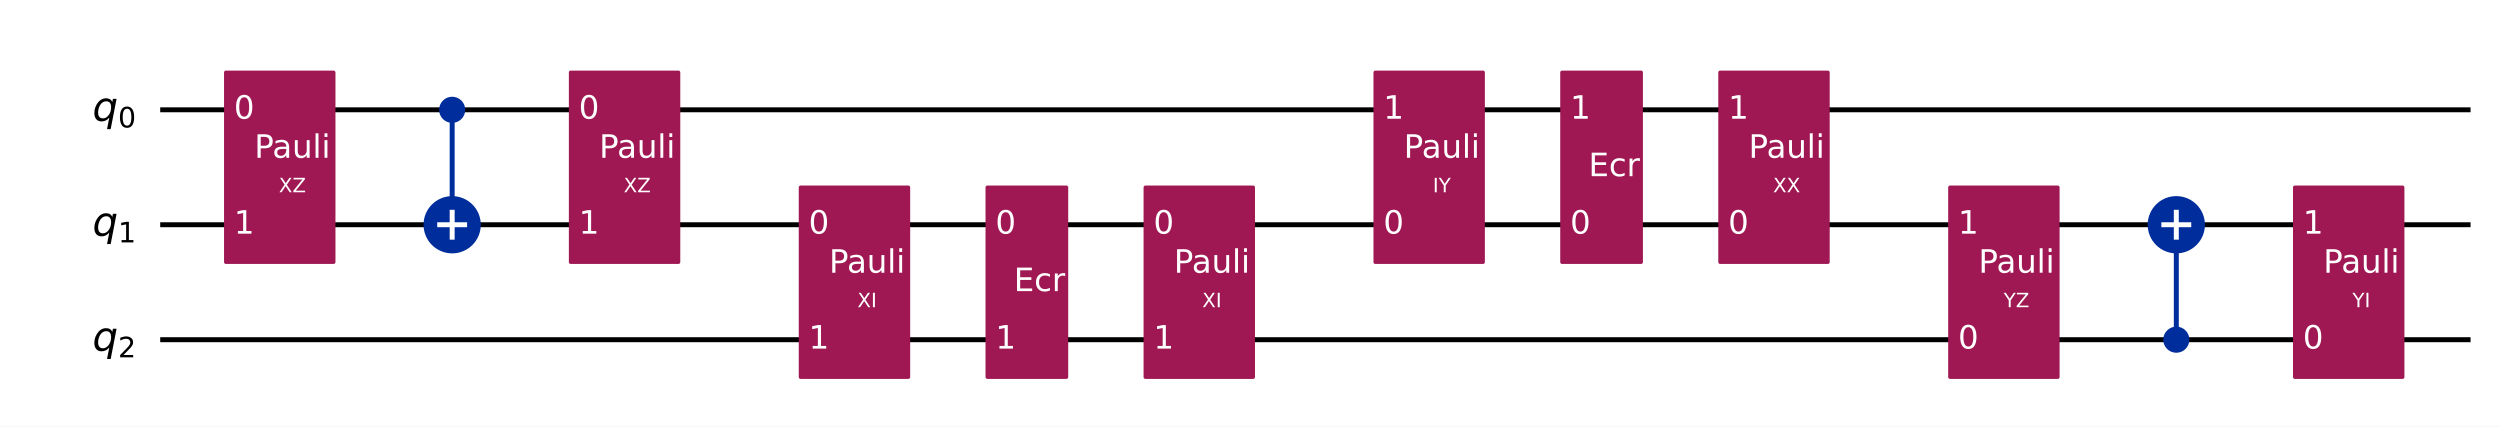
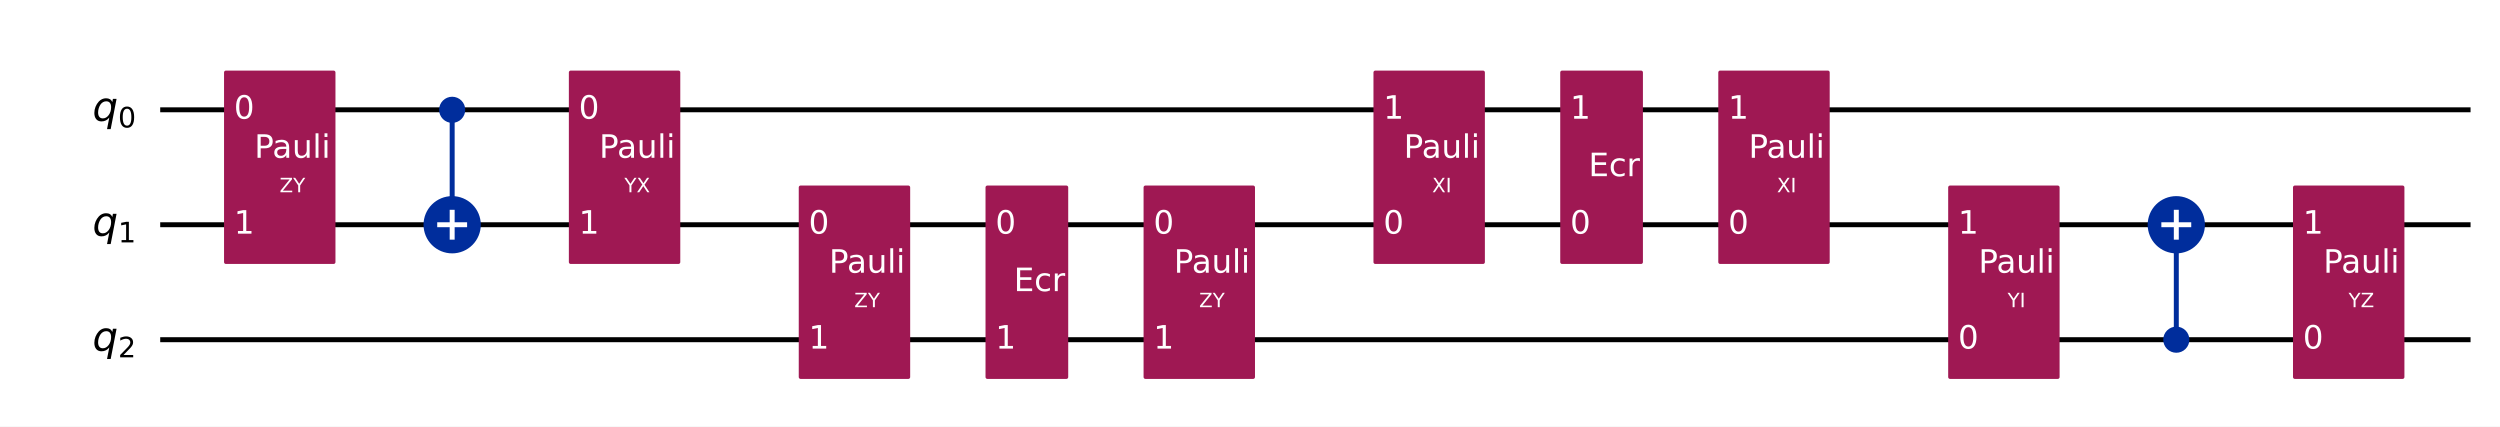
<svg xmlns="http://www.w3.org/2000/svg" xmlns:xlink="http://www.w3.org/1999/xlink" width="1008.2pt" height="172pt" version="1.1" viewBox="0 0 1008.2 172">
  <defs>
    <style type="text/css">*{stroke-linejoin: round; stroke-linecap: butt}</style>
  </defs>
  <path d="m0 172h1008.2v-172h-1008.2z" fill="#ffffff" />
  <path d="m64.609 44.283h931.72" clip-path="url(#851752f9d54)" fill="none" stroke="#000000" stroke-linecap="square" stroke-width="2" />
  <path d="m64.609 90.637h931.72" clip-path="url(#851752f9d54)" fill="none" stroke="#000000" stroke-linecap="square" stroke-width="2" />
  <path d="m64.609 136.99h931.72" clip-path="url(#851752f9d54)" fill="none" stroke="#000000" stroke-linecap="square" stroke-width="2" />
  <path d="m59.974 21.106h-1158.8v185.42h1158.8z" clip-path="url(#851752f9d54)" fill="#ffffff" stroke="#ffffff" stroke-width="1.5" />
  <path d="m182.35 90.637v-46.354" clip-path="url(#851752f9d54)" fill="none" stroke="#002d9c" stroke-linecap="square" stroke-width="2" />
  <path d="m877.66 136.99v-46.354" clip-path="url(#851752f9d54)" fill="none" stroke="#002d9c" stroke-linecap="square" stroke-width="2" />
  <path d="m91.101 105.7h43.434v-76.484h-43.434z" clip-path="url(#851752f9d54)" fill="#9f1853" stroke="#9f1853" stroke-width="1.5" />
  <path d="m182.35 48.803c1.199 0 2.348-0.476 3.196-1.324 0.848-0.848 1.324-1.997 1.324-3.196 0-1.199-0.476-2.348-1.324-3.196-0.848-0.848-1.997-1.324-3.196-1.324s-2.348 0.476-3.196 1.324c-0.848 0.848-1.324 1.997-1.324 3.196 0 1.199 0.476 2.348 1.324 3.196 0.848 0.848 1.997 1.324 3.196 1.324z" clip-path="url(#851752f9d54)" fill="#002d9c" stroke="#002d9c" stroke-width="1.5" />
  <path d="m182.35 101.18c2.797 0 5.479-1.111 7.457-3.089 1.978-1.978 3.089-4.66 3.089-7.457 0-2.797-1.111-5.479-3.089-7.457-1.978-1.978-4.66-3.089-7.457-3.089-2.797 0-5.479 1.111-7.457 3.089-1.978 1.978-3.089 4.66-3.089 7.457 0 2.797 1.111 5.479 3.089 7.457 1.978 1.978 4.66 3.089 7.457 3.089z" clip-path="url(#851752f9d54)" fill="#002d9c" stroke="#002d9c" stroke-width="2" />
  <path d="m230.16 105.7h43.434v-76.484h-43.434z" clip-path="url(#851752f9d54)" fill="#9f1853" stroke="#9f1853" stroke-width="1.5" />
  <path d="m322.87 152.06h43.434v-76.484h-43.434z" clip-path="url(#851752f9d54)" fill="#9f1853" stroke="#9f1853" stroke-width="1.5" />
  <path d="m398.19 152.06h31.85v-76.484h-31.85z" clip-path="url(#851752f9d54)" fill="#9f1853" stroke="#9f1853" stroke-width="1.5" />
  <path d="m461.93 152.06h43.434v-76.484h-43.434z" clip-path="url(#851752f9d54)" fill="#9f1853" stroke="#9f1853" stroke-width="1.5" />
  <path d="m554.64 105.7h43.434v-76.484h-43.434z" clip-path="url(#851752f9d54)" fill="#9f1853" stroke="#9f1853" stroke-width="1.5" />
  <path d="m629.96 105.7h31.85v-76.484h-31.85z" clip-path="url(#851752f9d54)" fill="#9f1853" stroke="#9f1853" stroke-width="1.5" />
  <path d="m693.7 105.7h43.434v-76.484h-43.434z" clip-path="url(#851752f9d54)" fill="#9f1853" stroke="#9f1853" stroke-width="1.5" />
  <path d="m786.41 152.06h43.434v-76.484h-43.434z" clip-path="url(#851752f9d54)" fill="#9f1853" stroke="#9f1853" stroke-width="1.5" />
  <path d="m877.66 141.51c1.199 0 2.348-0.476 3.196-1.324 0.848-0.848 1.324-1.997 1.324-3.196 0-1.199-0.476-2.348-1.324-3.196-0.848-0.848-1.997-1.324-3.196-1.324-1.199 0-2.348 0.476-3.196 1.324-0.848 0.848-1.324 1.997-1.324 3.196 0 1.199 0.476 2.348 1.324 3.196s1.997 1.324 3.196 1.324z" clip-path="url(#851752f9d54)" fill="#002d9c" stroke="#002d9c" stroke-width="1.5" />
  <path d="m877.66 101.18c2.797 0 5.479-1.111 7.457-3.089 1.978-1.978 3.089-4.66 3.089-7.457 0-2.797-1.111-5.479-3.089-7.457-1.978-1.978-4.66-3.089-7.457-3.089-2.797 0-5.479 1.111-7.457 3.089-1.978 1.978-3.089 4.66-3.089 7.457 0 2.797 1.111 5.479 3.089 7.457 1.978 1.978 4.66 3.089 7.457 3.089z" clip-path="url(#851752f9d54)" fill="#002d9c" stroke="#002d9c" stroke-width="2" />
  <path d="m925.47 152.06h43.434v-76.484h-43.434z" clip-path="url(#851752f9d54)" fill="#9f1853" stroke="#9f1853" stroke-width="1.5" />
  <path d="m182.35 96.663v-12.052" clip-path="url(#851752f9d54)" fill="none" stroke="#ffffff" stroke-linecap="square" stroke-width="2" />
  <path d="m176.32 90.637h12.052" clip-path="url(#851752f9d54)" fill="none" stroke="#ffffff" stroke-linecap="square" stroke-width="2" />
  <path d="m877.66 96.663v-12.052" clip-path="url(#851752f9d54)" fill="none" stroke="#ffffff" stroke-linecap="square" stroke-width="2" />
  <path d="m871.63 90.637h12.052" clip-path="url(#851752f9d54)" fill="none" stroke="#ffffff" stroke-linecap="square" stroke-width="2" />
  <g clip-path="url(#851752f9d54)">
    <g transform="translate(37.301 48.734) scale(.1625 -.1625)">
      <defs>
        <path id="DejaVuSans-Oblique-71" transform="scale(.015625)" d="m2669 525q-231-303-546-460-314-156-695-156-531 0-833 358-301 358-301 986 0 506 186 978t533 847q225 244 517 375t614 131q387 0 637-153t363-462l100 525h578l-934-4813h-579l360 1844zm-1778 813q0-463 193-705 194-242 560-242 544 0 928 520t384 1264q0 450-199 689-198 239-569 239-272 0-504-127-231-126-403-370-181-256-286-600-104-343-104-668z" />
        <path id="DejaVuSans-30" transform="scale(.015625)" d="m2034 4250q-487 0-733-480-245-479-245-1442 0-959 245-1439 246-480 733-480 491 0 736 480 246 480 246 1439 0 963-246 1442-245 480-736 480zm0 500q785 0 1199-621 414-620 414-1801 0-1178-414-1799-414-620-1199-620-784 0-1198 620-414 621-414 1799 0 1181 414 1801 414 621 1198 621z" />
      </defs>
      <use xlink:href="#DejaVuSans-Oblique-71" />
      <use transform="translate(63.477 -16.406) scale(.7)" xlink:href="#DejaVuSans-30" />
    </g>
  </g>
  <g clip-path="url(#851752f9d54)">
    <g transform="translate(37.301 95.088) scale(.1625 -.1625)">
      <defs>
        <path id="DejaVuSans-31" transform="scale(.015625)" d="m794 531h1031v3560l-1122-225v575l1116 225h631v-4135h1031v-531h-2687v531z" />
      </defs>
      <use xlink:href="#DejaVuSans-Oblique-71" />
      <use transform="translate(63.477 -16.406) scale(.7)" xlink:href="#DejaVuSans-31" />
    </g>
  </g>
  <g clip-path="url(#851752f9d54)">
    <g transform="translate(37.301 141.44) scale(.1625 -.1625)">
      <defs>
        <path id="DejaVuSans-32" transform="scale(.015625)" d="m1228 531h2203v-531h-2962v531q359 372 979 998 621 627 780 809 303 340 423 576 121 236 121 464 0 372-261 606-261 235-680 235-297 0-627-103-329-103-704-313v638q381 153 712 231 332 78 607 78 725 0 1156-363 431-362 431-968 0-288-108-546-107-257-392-607-78-91-497-524-418-433-1181-1211z" />
      </defs>
      <use xlink:href="#DejaVuSans-Oblique-71" />
      <use transform="translate(63.477 -16.406) scale(.7)" xlink:href="#DejaVuSans-32" />
    </g>
  </g>
  <g clip-path="url(#851752f9d54)">
    <g transform="translate(94.345 47.87) scale(.13 -.13)" fill="#ffffff">
      <use xlink:href="#DejaVuSans-30" />
    </g>
  </g>
  <g clip-path="url(#851752f9d54)">
    <g transform="translate(94.345 94.224) scale(.13 -.13)" fill="#ffffff">
      <use xlink:href="#DejaVuSans-31" />
    </g>
  </g>
  <g clip-path="url(#851752f9d54)">
-     <g transform="translate(112.44 77.548) scale(.08 -.08)" fill="#ffffff">
-       <defs>
-         <path id="DejaVuSans-58" transform="scale(.015625)" d="m403 4666h678l1160-1735 1165 1735h678l-1500-2241 1600-2425h-678l-1312 1984-1322-1984h-681l1665 2491-1453 2175z" />
+     <g transform="translate(112.73 77.548) scale(.08 -.08)" fill="#ffffff">
+       <defs>
        <path id="DejaVuSans-5a" transform="scale(.015625)" d="m359 4666h3666v-482l-2950-3653h3022v-531h-3809v481l2950 3653h-2879v532z" />
-       </defs>
-       <use xlink:href="#DejaVuSans-58" />
-       <use transform="translate(68.506)" xlink:href="#DejaVuSans-5a" />
+         <path id="DejaVuSans-59" transform="scale(.015625)" d="m-13 4666h679l1293-1919 1285 1919h678l-1650-2444v-2222h-634v2222l-1651 2444z" />
+       </defs>
+       <use xlink:href="#DejaVuSans-5a" />
+       <use transform="translate(68.506)" xlink:href="#DejaVuSans-59" />
    </g>
  </g>
  <g clip-path="url(#851752f9d54)">
    <g transform="translate(102.58 63.631) scale(.13 -.13)" fill="#ffffff">
      <defs>
        <path id="DejaVuSans-50" transform="scale(.015625)" d="m1259 4147v-1753h794q441 0 681 228 241 228 241 650 0 419-241 647-240 228-681 228h-794zm-631 519h1425q785 0 1186-355 402-355 402-1039 0-691-402-1044-401-353-1186-353h-794v-1875h-631v4666z" />
        <path id="DejaVuSans-61" transform="scale(.015625)" d="m2194 1759q-697 0-966-159t-269-544q0-306 202-486 202-179 548-179 479 0 768 339t289 901v128h-572zm1147 238v-1997h-575v531q-197-318-491-470t-719-152q-537 0-855 302-317 302-317 808 0 590 395 890 396 300 1180 300h807v57q0 397-261 614t-733 217q-300 0-585-72-284-72-546-216v532q315 122 612 182 297 61 578 61 760 0 1135-394 375-393 375-1193z" />
        <path id="DejaVuSans-75" transform="scale(.015625)" d="m544 1381v2119h575v-2097q0-497 193-746 194-248 582-248 465 0 735 297 271 297 271 810v1984h575v-3500h-575v538q-209-319-486-474-276-155-642-155-603 0-916 375-312 375-312 1097zm1447 2203z" />
        <path id="DejaVuSans-6c" transform="scale(.015625)" d="m603 4863h575v-4863h-575v4863z" />
        <path id="DejaVuSans-69" transform="scale(.015625)" d="m603 3500h575v-3500h-575v3500zm0 1363h575v-729h-575v729z" />
      </defs>
      <use xlink:href="#DejaVuSans-50" />
      <use transform="translate(55.803)" xlink:href="#DejaVuSans-61" />
      <use transform="translate(117.08)" xlink:href="#DejaVuSans-75" />
      <use transform="translate(180.46)" xlink:href="#DejaVuSans-6c" />
      <use transform="translate(208.24)" xlink:href="#DejaVuSans-69" />
    </g>
  </g>
  <g clip-path="url(#851752f9d54)">
    <g transform="translate(233.41 47.87) scale(.13 -.13)" fill="#ffffff">
      <use xlink:href="#DejaVuSans-30" />
    </g>
  </g>
  <g clip-path="url(#851752f9d54)">
    <g transform="translate(233.41 94.224) scale(.13 -.13)" fill="#ffffff">
      <use xlink:href="#DejaVuSans-31" />
    </g>
  </g>
  <g clip-path="url(#851752f9d54)">
-     <g transform="translate(251.5 77.548) scale(.08 -.08)" fill="#ffffff">
-       <use xlink:href="#DejaVuSans-58" />
-       <use transform="translate(68.506)" xlink:href="#DejaVuSans-5a" />
+     <g transform="translate(251.8 77.548) scale(.08 -.08)" fill="#ffffff">
+       <defs>
+         <path id="DejaVuSans-58" transform="scale(.015625)" d="m403 4666h678l1160-1735 1165 1735h678l-1500-2241 1600-2425h-678l-1312 1984-1322-1984h-681l1665 2491-1453 2175z" />
+       </defs>
+       <use xlink:href="#DejaVuSans-59" />
+       <use transform="translate(61.084)" xlink:href="#DejaVuSans-58" />
    </g>
  </g>
  <g clip-path="url(#851752f9d54)">
    <g transform="translate(241.64 63.631) scale(.13 -.13)" fill="#ffffff">
      <use xlink:href="#DejaVuSans-50" />
      <use transform="translate(55.803)" xlink:href="#DejaVuSans-61" />
      <use transform="translate(117.08)" xlink:href="#DejaVuSans-75" />
      <use transform="translate(180.46)" xlink:href="#DejaVuSans-6c" />
      <use transform="translate(208.24)" xlink:href="#DejaVuSans-69" />
    </g>
  </g>
  <g clip-path="url(#851752f9d54)">
    <g transform="translate(326.12 94.224) scale(.13 -.13)" fill="#ffffff">
      <use xlink:href="#DejaVuSans-30" />
    </g>
  </g>
  <g clip-path="url(#851752f9d54)">
    <g transform="translate(326.12 140.58) scale(.13 -.13)" fill="#ffffff">
      <use xlink:href="#DejaVuSans-31" />
    </g>
  </g>
  <g clip-path="url(#851752f9d54)">
-     <g transform="translate(345.77 123.9) scale(.08 -.08)" fill="#ffffff">
-       <defs>
-         <path id="DejaVuSans-49" transform="scale(.015625)" d="m628 4666h631v-4666h-631v4666z" />
-       </defs>
-       <use xlink:href="#DejaVuSans-58" />
-       <use transform="translate(68.506)" xlink:href="#DejaVuSans-49" />
+     <g transform="translate(344.5 123.9) scale(.08 -.08)" fill="#ffffff">
+       <use xlink:href="#DejaVuSans-5a" />
+       <use transform="translate(68.506)" xlink:href="#DejaVuSans-59" />
    </g>
  </g>
  <g clip-path="url(#851752f9d54)">
    <g transform="translate(334.35 109.98) scale(.13 -.13)" fill="#ffffff">
      <use xlink:href="#DejaVuSans-50" />
      <use transform="translate(55.803)" xlink:href="#DejaVuSans-61" />
      <use transform="translate(117.08)" xlink:href="#DejaVuSans-75" />
      <use transform="translate(180.46)" xlink:href="#DejaVuSans-6c" />
      <use transform="translate(208.24)" xlink:href="#DejaVuSans-69" />
    </g>
  </g>
  <g clip-path="url(#851752f9d54)">
    <g transform="translate(401.44 94.224) scale(.13 -.13)" fill="#ffffff">
      <use xlink:href="#DejaVuSans-30" />
    </g>
  </g>
  <g clip-path="url(#851752f9d54)">
    <g transform="translate(401.44 140.58) scale(.13 -.13)" fill="#ffffff">
      <use xlink:href="#DejaVuSans-31" />
    </g>
  </g>
  <g clip-path="url(#851752f9d54)">
    <g transform="translate(408.86 117.4) scale(.13 -.13)" fill="#ffffff">
      <defs>
        <path id="DejaVuSans-45" transform="scale(.015625)" d="m628 4666h2950v-532h-2319v-1381h2222v-531h-2222v-1691h2375v-531h-3006v4666z" />
        <path id="DejaVuSans-63" transform="scale(.015625)" d="m3122 3366v-538q-244 135-489 202t-495 67q-560 0-870-355-309-354-309-995t309-996q310-354 870-354 250 0 495 67t489 202v-532q-241-112-499-168-257-57-548-57-791 0-1257 497-465 497-465 1341 0 856 470 1346 471 491 1290 491 265 0 518-55 253-54 491-163z" />
        <path id="DejaVuSans-72" transform="scale(.015625)" d="m2631 2963q-97 56-211 82-114 27-251 27-488 0-749-317t-261-911v-1844h-578v3500h578v-544q182 319 472 473 291 155 707 155 59 0 131-8 72-7 159-23l3-590z" />
      </defs>
      <use xlink:href="#DejaVuSans-45" />
      <use transform="translate(63.184)" xlink:href="#DejaVuSans-63" />
      <use transform="translate(118.16)" xlink:href="#DejaVuSans-72" />
    </g>
  </g>
  <g clip-path="url(#851752f9d54)">
    <g transform="translate(465.18 94.224) scale(.13 -.13)" fill="#ffffff">
      <use xlink:href="#DejaVuSans-30" />
    </g>
  </g>
  <g clip-path="url(#851752f9d54)">
    <g transform="translate(465.18 140.58) scale(.13 -.13)" fill="#ffffff">
      <use xlink:href="#DejaVuSans-31" />
    </g>
  </g>
  <g clip-path="url(#851752f9d54)">
-     <g transform="translate(484.83 123.9) scale(.08 -.08)" fill="#ffffff">
+     <g transform="translate(483.57 123.9) scale(.08 -.08)" fill="#ffffff">
+       <use xlink:href="#DejaVuSans-5a" />
+       <use transform="translate(68.506)" xlink:href="#DejaVuSans-59" />
+     </g>
+   </g>
+   <g clip-path="url(#851752f9d54)">
+     <g transform="translate(473.41 109.98) scale(.13 -.13)" fill="#ffffff">
+       <use xlink:href="#DejaVuSans-50" />
+       <use transform="translate(55.803)" xlink:href="#DejaVuSans-61" />
+       <use transform="translate(117.08)" xlink:href="#DejaVuSans-75" />
+       <use transform="translate(180.46)" xlink:href="#DejaVuSans-6c" />
+       <use transform="translate(208.24)" xlink:href="#DejaVuSans-69" />
+     </g>
+   </g>
+   <g clip-path="url(#851752f9d54)">
+     <g transform="translate(557.89 94.224) scale(.13 -.13)" fill="#ffffff">
+       <use xlink:href="#DejaVuSans-30" />
+     </g>
+   </g>
+   <g clip-path="url(#851752f9d54)">
+     <g transform="translate(557.89 47.87) scale(.13 -.13)" fill="#ffffff">
+       <use xlink:href="#DejaVuSans-31" />
+     </g>
+   </g>
+   <g clip-path="url(#851752f9d54)">
+     <g transform="translate(577.54 77.548) scale(.08 -.08)" fill="#ffffff">
+       <defs>
+         <path id="DejaVuSans-49" transform="scale(.015625)" d="m628 4666h631v-4666h-631v4666z" />
+       </defs>
      <use xlink:href="#DejaVuSans-58" />
      <use transform="translate(68.506)" xlink:href="#DejaVuSans-49" />
-     </g>
-   </g>
-   <g clip-path="url(#851752f9d54)">
-     <g transform="translate(473.41 109.98) scale(.13 -.13)" fill="#ffffff">
-       <use xlink:href="#DejaVuSans-50" />
-       <use transform="translate(55.803)" xlink:href="#DejaVuSans-61" />
-       <use transform="translate(117.08)" xlink:href="#DejaVuSans-75" />
-       <use transform="translate(180.46)" xlink:href="#DejaVuSans-6c" />
-       <use transform="translate(208.24)" xlink:href="#DejaVuSans-69" />
-     </g>
-   </g>
-   <g clip-path="url(#851752f9d54)">
-     <g transform="translate(557.89 94.224) scale(.13 -.13)" fill="#ffffff">
-       <use xlink:href="#DejaVuSans-30" />
-     </g>
-   </g>
-   <g clip-path="url(#851752f9d54)">
-     <g transform="translate(557.89 47.87) scale(.13 -.13)" fill="#ffffff">
-       <use xlink:href="#DejaVuSans-31" />
-     </g>
-   </g>
-   <g clip-path="url(#851752f9d54)">
-     <g transform="translate(577.83 77.548) scale(.08 -.08)" fill="#ffffff">
-       <defs>
-         <path id="DejaVuSans-59" transform="scale(.015625)" d="m-13 4666h679l1293-1919 1285 1919h678l-1650-2444v-2222h-634v2222l-1651 2444z" />
-       </defs>
-       <use xlink:href="#DejaVuSans-49" />
-       <use transform="translate(29.492)" xlink:href="#DejaVuSans-59" />
    </g>
  </g>
  <g clip-path="url(#851752f9d54)">
    <g transform="translate(566.12 63.631) scale(.13 -.13)" fill="#ffffff">
      <use xlink:href="#DejaVuSans-50" />
      <use transform="translate(55.803)" xlink:href="#DejaVuSans-61" />
      <use transform="translate(117.08)" xlink:href="#DejaVuSans-75" />
      <use transform="translate(180.46)" xlink:href="#DejaVuSans-6c" />
      <use transform="translate(208.24)" xlink:href="#DejaVuSans-69" />
    </g>
  </g>
  <g clip-path="url(#851752f9d54)">
    <g transform="translate(633.21 94.224) scale(.13 -.13)" fill="#ffffff">
      <use xlink:href="#DejaVuSans-30" />
    </g>
  </g>
  <g clip-path="url(#851752f9d54)">
    <g transform="translate(633.21 47.87) scale(.13 -.13)" fill="#ffffff">
      <use xlink:href="#DejaVuSans-31" />
    </g>
  </g>
  <g clip-path="url(#851752f9d54)">
    <g transform="translate(640.63 71.047) scale(.13 -.13)" fill="#ffffff">
      <use xlink:href="#DejaVuSans-45" />
      <use transform="translate(63.184)" xlink:href="#DejaVuSans-63" />
      <use transform="translate(118.16)" xlink:href="#DejaVuSans-72" />
    </g>
  </g>
  <g clip-path="url(#851752f9d54)">
    <g transform="translate(696.95 94.224) scale(.13 -.13)" fill="#ffffff">
      <use xlink:href="#DejaVuSans-30" />
    </g>
  </g>
  <g clip-path="url(#851752f9d54)">
    <g transform="translate(696.95 47.87) scale(.13 -.13)" fill="#ffffff">
      <use xlink:href="#DejaVuSans-31" />
    </g>
  </g>
  <g clip-path="url(#851752f9d54)">
-     <g transform="translate(715.04 77.548) scale(.08 -.08)" fill="#ffffff">
+     <g transform="translate(716.6 77.548) scale(.08 -.08)" fill="#ffffff">
      <use xlink:href="#DejaVuSans-58" />
-       <use transform="translate(68.506)" xlink:href="#DejaVuSans-58" />
+       <use transform="translate(68.506)" xlink:href="#DejaVuSans-49" />
    </g>
  </g>
  <g clip-path="url(#851752f9d54)">
    <g transform="translate(705.18 63.631) scale(.13 -.13)" fill="#ffffff">
      <use xlink:href="#DejaVuSans-50" />
      <use transform="translate(55.803)" xlink:href="#DejaVuSans-61" />
      <use transform="translate(117.08)" xlink:href="#DejaVuSans-75" />
      <use transform="translate(180.46)" xlink:href="#DejaVuSans-6c" />
      <use transform="translate(208.24)" xlink:href="#DejaVuSans-69" />
    </g>
  </g>
  <g clip-path="url(#851752f9d54)">
    <g transform="translate(789.66 140.58) scale(.13 -.13)" fill="#ffffff">
      <use xlink:href="#DejaVuSans-30" />
    </g>
  </g>
  <g clip-path="url(#851752f9d54)">
    <g transform="translate(789.66 94.224) scale(.13 -.13)" fill="#ffffff">
      <use xlink:href="#DejaVuSans-31" />
    </g>
  </g>
  <g clip-path="url(#851752f9d54)">
-     <g transform="translate(808.04 123.9) scale(.08 -.08)" fill="#ffffff">
+     <g transform="translate(809.6 123.9) scale(.08 -.08)" fill="#ffffff">
+       <use xlink:href="#DejaVuSans-59" />
+       <use transform="translate(61.084)" xlink:href="#DejaVuSans-49" />
+     </g>
+   </g>
+   <g clip-path="url(#851752f9d54)">
+     <g transform="translate(797.89 109.98) scale(.13 -.13)" fill="#ffffff">
+       <use xlink:href="#DejaVuSans-50" />
+       <use transform="translate(55.803)" xlink:href="#DejaVuSans-61" />
+       <use transform="translate(117.08)" xlink:href="#DejaVuSans-75" />
+       <use transform="translate(180.46)" xlink:href="#DejaVuSans-6c" />
+       <use transform="translate(208.24)" xlink:href="#DejaVuSans-69" />
+     </g>
+   </g>
+   <g clip-path="url(#851752f9d54)">
+     <g transform="translate(928.72 140.58) scale(.13 -.13)" fill="#ffffff">
+       <use xlink:href="#DejaVuSans-30" />
+     </g>
+   </g>
+   <g clip-path="url(#851752f9d54)">
+     <g transform="translate(928.72 94.224) scale(.13 -.13)" fill="#ffffff">
+       <use xlink:href="#DejaVuSans-31" />
+     </g>
+   </g>
+   <g clip-path="url(#851752f9d54)">
+     <g transform="translate(947.11 123.9) scale(.08 -.08)" fill="#ffffff">
      <use xlink:href="#DejaVuSans-59" />
      <use transform="translate(61.084)" xlink:href="#DejaVuSans-5a" />
-     </g>
-   </g>
-   <g clip-path="url(#851752f9d54)">
-     <g transform="translate(797.89 109.98) scale(.13 -.13)" fill="#ffffff">
-       <use xlink:href="#DejaVuSans-50" />
-       <use transform="translate(55.803)" xlink:href="#DejaVuSans-61" />
-       <use transform="translate(117.08)" xlink:href="#DejaVuSans-75" />
-       <use transform="translate(180.46)" xlink:href="#DejaVuSans-6c" />
-       <use transform="translate(208.24)" xlink:href="#DejaVuSans-69" />
-     </g>
-   </g>
-   <g clip-path="url(#851752f9d54)">
-     <g transform="translate(928.72 140.58) scale(.13 -.13)" fill="#ffffff">
-       <use xlink:href="#DejaVuSans-30" />
-     </g>
-   </g>
-   <g clip-path="url(#851752f9d54)">
-     <g transform="translate(928.72 94.224) scale(.13 -.13)" fill="#ffffff">
-       <use xlink:href="#DejaVuSans-31" />
-     </g>
-   </g>
-   <g clip-path="url(#851752f9d54)">
-     <g transform="translate(948.67 123.9) scale(.08 -.08)" fill="#ffffff">
-       <use xlink:href="#DejaVuSans-59" />
-       <use transform="translate(61.084)" xlink:href="#DejaVuSans-49" />
    </g>
  </g>
  <g clip-path="url(#851752f9d54)">
    <g transform="translate(936.95 109.98) scale(.13 -.13)" fill="#ffffff">
      <use xlink:href="#DejaVuSans-50" />
      <use transform="translate(55.803)" xlink:href="#DejaVuSans-61" />
      <use transform="translate(117.08)" xlink:href="#DejaVuSans-75" />
      <use transform="translate(180.46)" xlink:href="#DejaVuSans-6c" />
      <use transform="translate(208.24)" xlink:href="#DejaVuSans-69" />
    </g>
  </g>
  <defs>
    <clipPath id="851752f9d54">
      <rect x="7.2" y="7.2" width="993.76" height="157.6" />
    </clipPath>
  </defs>
</svg>
